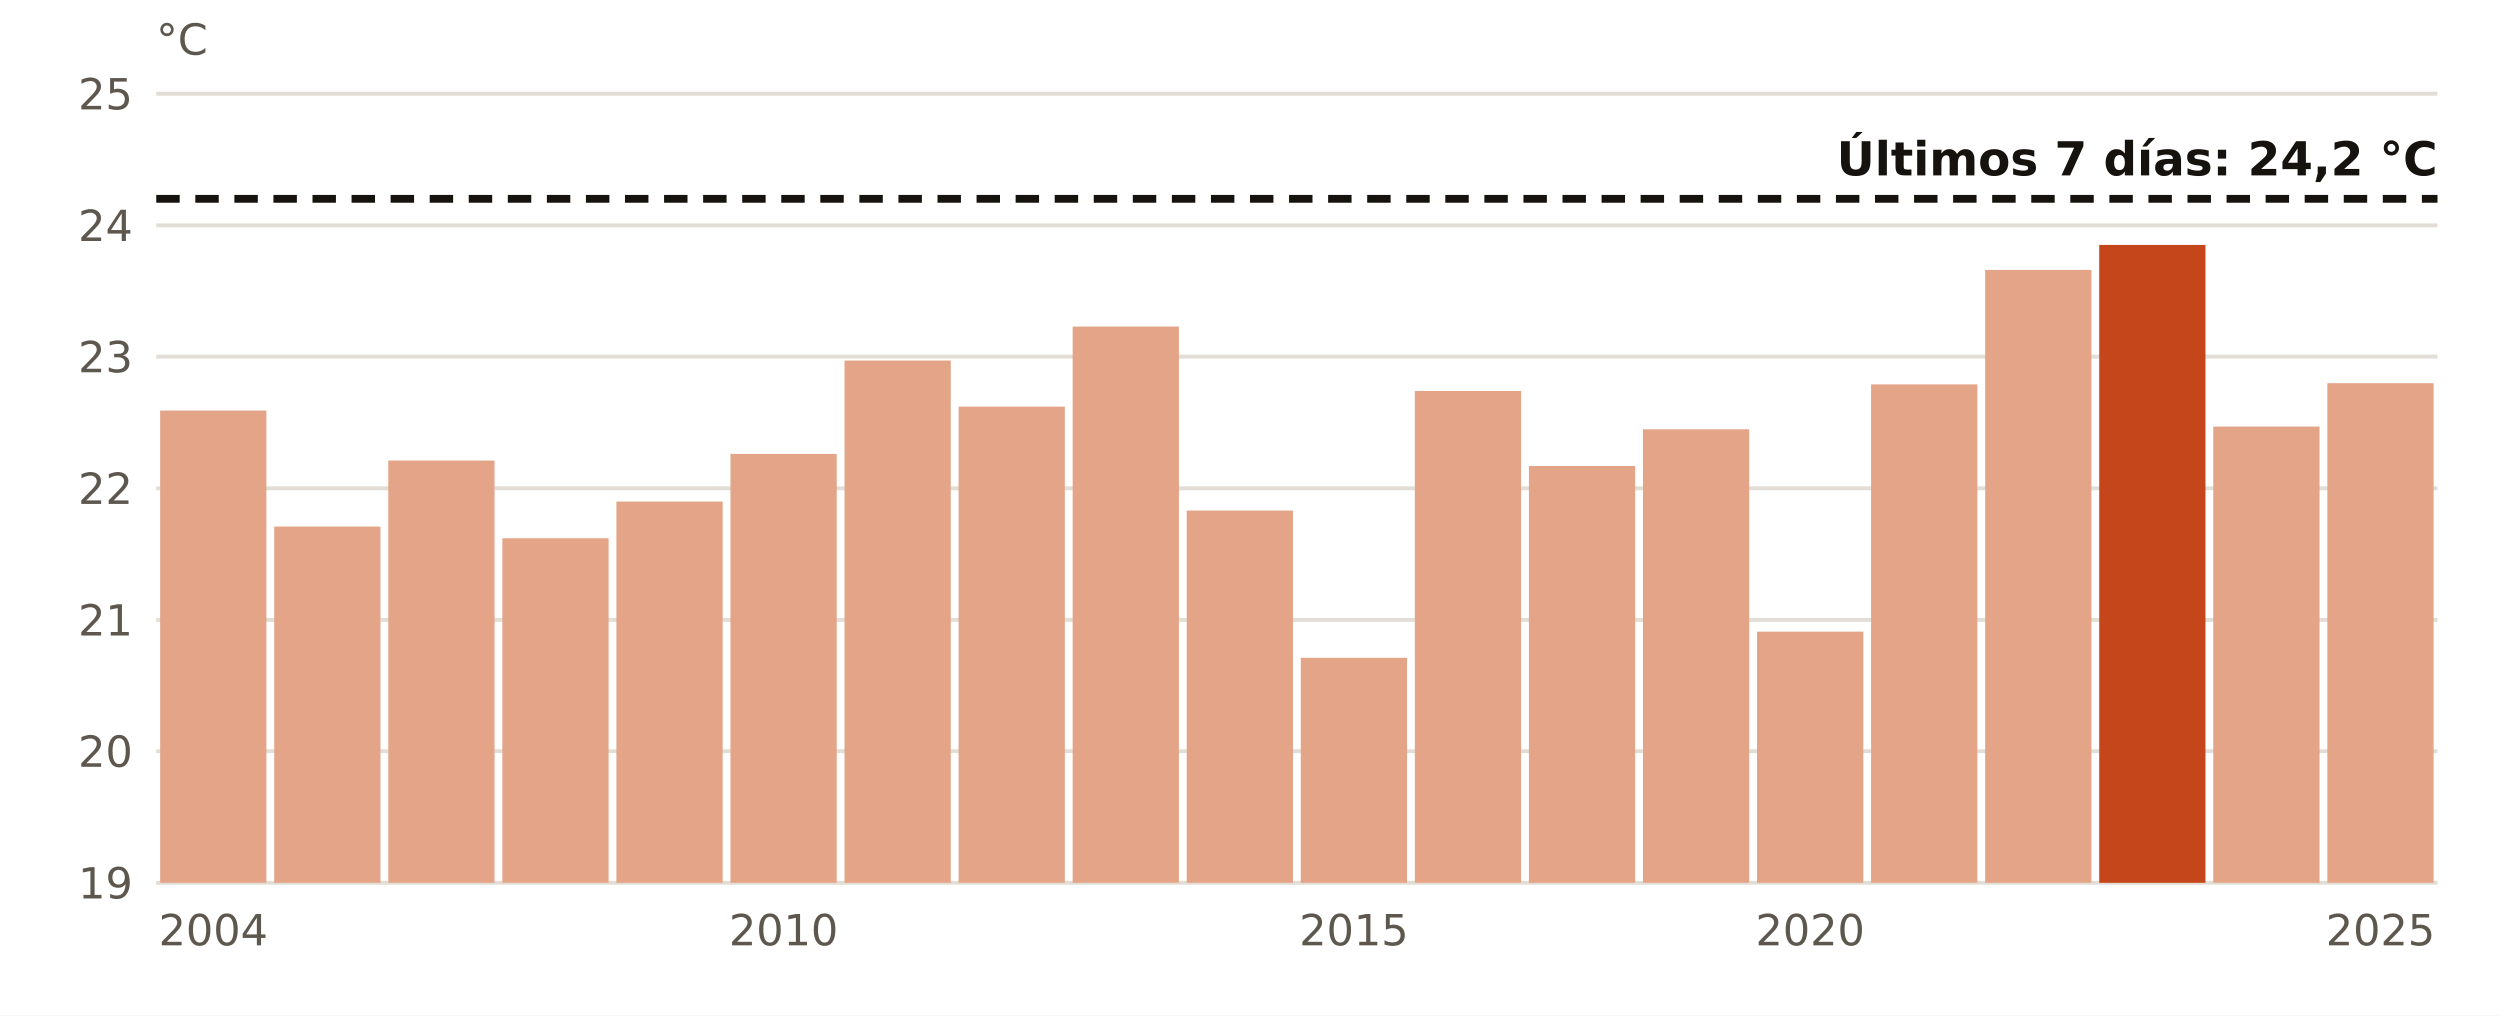
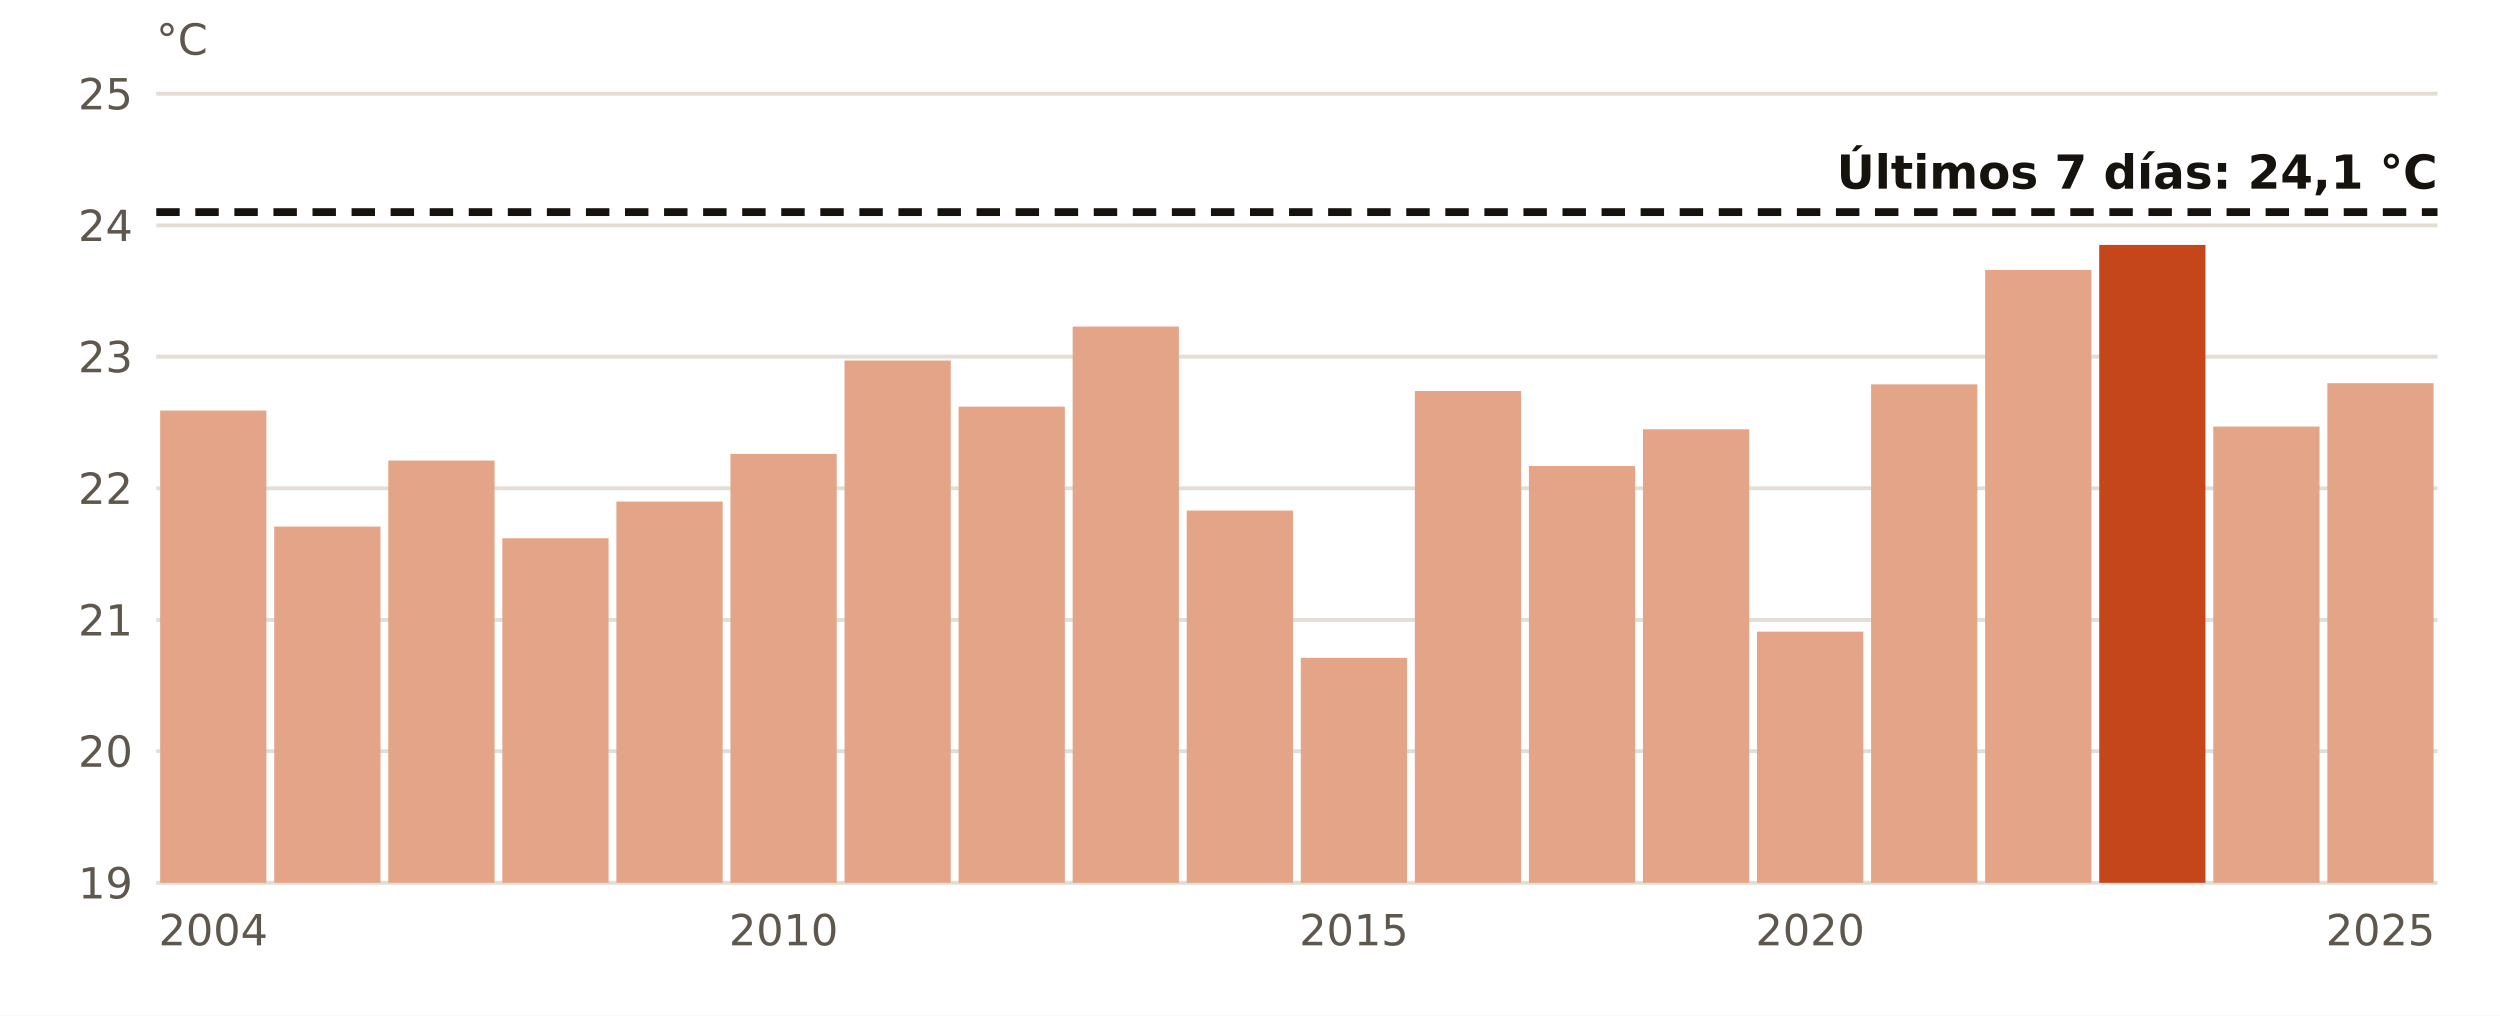
<svg xmlns="http://www.w3.org/2000/svg" viewBox="0 0 640 260" width="640" height="260" role="img" aria-label="El agua en Tarragona en octubre, año a año">
  <rect width="640" height="260" fill="#FFFFFF" />
  <line x1="40" x2="624" y1="226.0" y2="226.0" stroke="#E3DED5" stroke-width="1" />
  <text x="34.0" y="230.0" font-size="11" fill="#5E574E" text-anchor="end" font-weight="400" font-family="Public Sans, DejaVu Sans, Arial, sans-serif">19</text>
  <line x1="40" x2="624" y1="192.3" y2="192.3" stroke="#E3DED5" stroke-width="1" />
  <text x="34.0" y="196.3" font-size="11" fill="#5E574E" text-anchor="end" font-weight="400" font-family="Public Sans, DejaVu Sans, Arial, sans-serif">20</text>
  <line x1="40" x2="624" y1="158.7" y2="158.7" stroke="#E3DED5" stroke-width="1" />
  <text x="34.0" y="162.7" font-size="11" fill="#5E574E" text-anchor="end" font-weight="400" font-family="Public Sans, DejaVu Sans, Arial, sans-serif">21</text>
  <line x1="40" x2="624" y1="125.0" y2="125.0" stroke="#E3DED5" stroke-width="1" />
  <text x="34.0" y="129.0" font-size="11" fill="#5E574E" text-anchor="end" font-weight="400" font-family="Public Sans, DejaVu Sans, Arial, sans-serif">22</text>
  <line x1="40" x2="624" y1="91.3" y2="91.3" stroke="#E3DED5" stroke-width="1" />
  <text x="34.0" y="95.3" font-size="11" fill="#5E574E" text-anchor="end" font-weight="400" font-family="Public Sans, DejaVu Sans, Arial, sans-serif">23</text>
  <line x1="40" x2="624" y1="57.7" y2="57.7" stroke="#E3DED5" stroke-width="1" />
  <text x="34.0" y="61.7" font-size="11" fill="#5E574E" text-anchor="end" font-weight="400" font-family="Public Sans, DejaVu Sans, Arial, sans-serif">24</text>
  <line x1="40" x2="624" y1="24.0" y2="24.0" stroke="#E3DED5" stroke-width="1" />
  <text x="34.0" y="28.0" font-size="11" fill="#5E574E" text-anchor="end" font-weight="400" font-family="Public Sans, DejaVu Sans, Arial, sans-serif">25</text>
  <rect x="41.0" y="105.1" width="27.2" height="120.9" fill="#E3A487" />
  <text x="54.6" y="242.0" font-size="11" fill="#5E574E" text-anchor="middle" font-weight="400" font-family="Public Sans, DejaVu Sans, Arial, sans-serif">2004</text>
  <rect x="70.2" y="134.8" width="27.2" height="91.2" fill="#E3A487" />
  <rect x="99.4" y="117.9" width="27.2" height="108.1" fill="#E3A487" />
  <rect x="128.6" y="137.8" width="27.2" height="88.2" fill="#E3A487" />
  <rect x="157.8" y="128.4" width="27.2" height="97.6" fill="#E3A487" />
  <rect x="187.0" y="116.2" width="27.2" height="109.8" fill="#E3A487" />
  <text x="200.6" y="242.0" font-size="11" fill="#5E574E" text-anchor="middle" font-weight="400" font-family="Public Sans, DejaVu Sans, Arial, sans-serif">2010</text>
  <rect x="216.2" y="92.3" width="27.2" height="133.7" fill="#E3A487" />
  <rect x="245.4" y="104.1" width="27.2" height="121.9" fill="#E3A487" />
  <rect x="274.6" y="83.6" width="27.2" height="142.4" fill="#E3A487" />
  <rect x="303.8" y="130.7" width="27.2" height="95.3" fill="#E3A487" />
  <rect x="333.0" y="168.4" width="27.2" height="57.6" fill="#E3A487" />
  <text x="346.6" y="242.0" font-size="11" fill="#5E574E" text-anchor="middle" font-weight="400" font-family="Public Sans, DejaVu Sans, Arial, sans-serif">2015</text>
  <rect x="362.2" y="100.1" width="27.2" height="125.9" fill="#E3A487" />
  <rect x="391.4" y="119.3" width="27.2" height="106.7" fill="#E3A487" />
  <rect x="420.6" y="109.9" width="27.2" height="116.1" fill="#E3A487" />
  <rect x="449.8" y="161.7" width="27.2" height="64.3" fill="#E3A487" />
  <text x="463.4" y="242.0" font-size="11" fill="#5E574E" text-anchor="middle" font-weight="400" font-family="Public Sans, DejaVu Sans, Arial, sans-serif">2020</text>
  <rect x="479.0" y="98.4" width="27.2" height="127.6" fill="#E3A487" />
  <rect x="508.2" y="69.1" width="27.2" height="156.9" fill="#E3A487" />
  <rect x="537.4" y="62.7" width="27.2" height="163.3" fill="#C4461A" />
  <rect x="566.6" y="109.2" width="27.2" height="116.8" fill="#E3A487" />
  <rect x="595.8" y="98.1" width="27.2" height="127.9" fill="#E3A487" />
  <text x="609.4" y="242.0" font-size="11" fill="#5E574E" text-anchor="middle" font-weight="400" font-family="Public Sans, DejaVu Sans, Arial, sans-serif">2025</text>
-   <line x1="40" x2="624" y1="50.9" y2="50.9" stroke="#16130F" stroke-width="2" stroke-dasharray="6 4" />
-   <text x="624.0" y="44.9" font-size="12" fill="#16130F" text-anchor="end" font-weight="700" font-family="Public Sans, DejaVu Sans, Arial, sans-serif">Últimos 7 días: 24,2 °C</text>
+   <line x1="40" x2="624" y1="54.3" y2="54.3" stroke="#16130F" stroke-width="2" stroke-dasharray="6 4" />
+   <text x="624.0" y="48.3" font-size="12" fill="#16130F" text-anchor="end" font-weight="700" font-family="Public Sans, DejaVu Sans, Arial, sans-serif">Últimos 7 días: 24,1 °C</text>
  <text x="40.0" y="14.0" font-size="11" fill="#5E574E" text-anchor="start" font-weight="400" font-family="Public Sans, DejaVu Sans, Arial, sans-serif">°C</text>
</svg>
